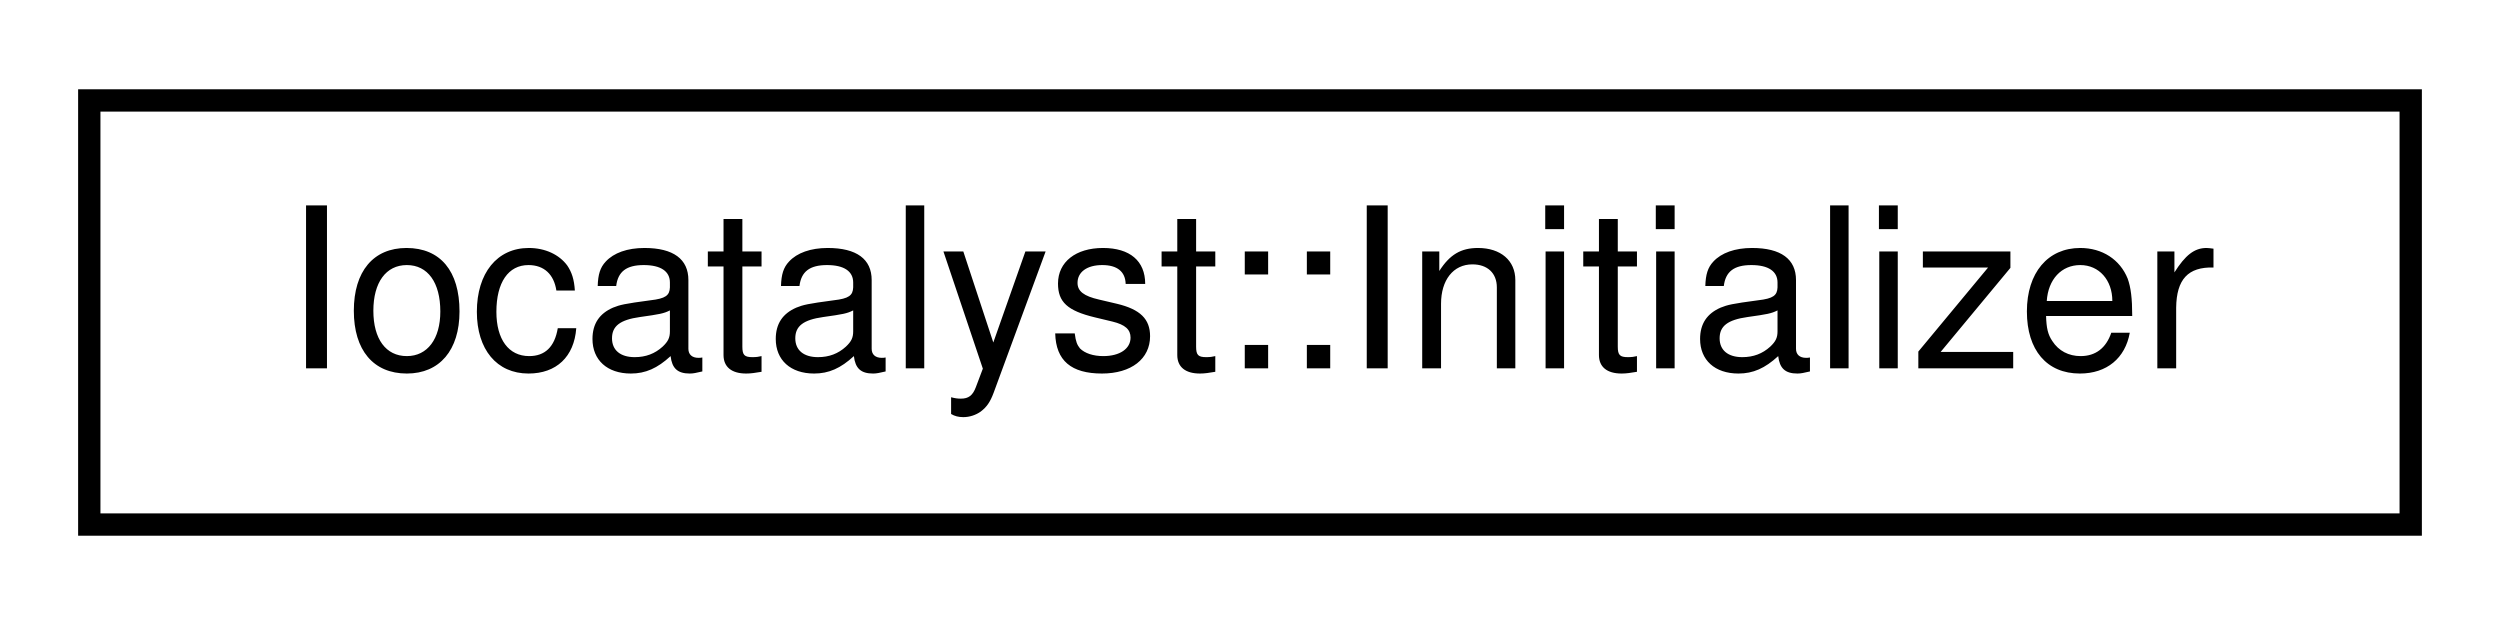
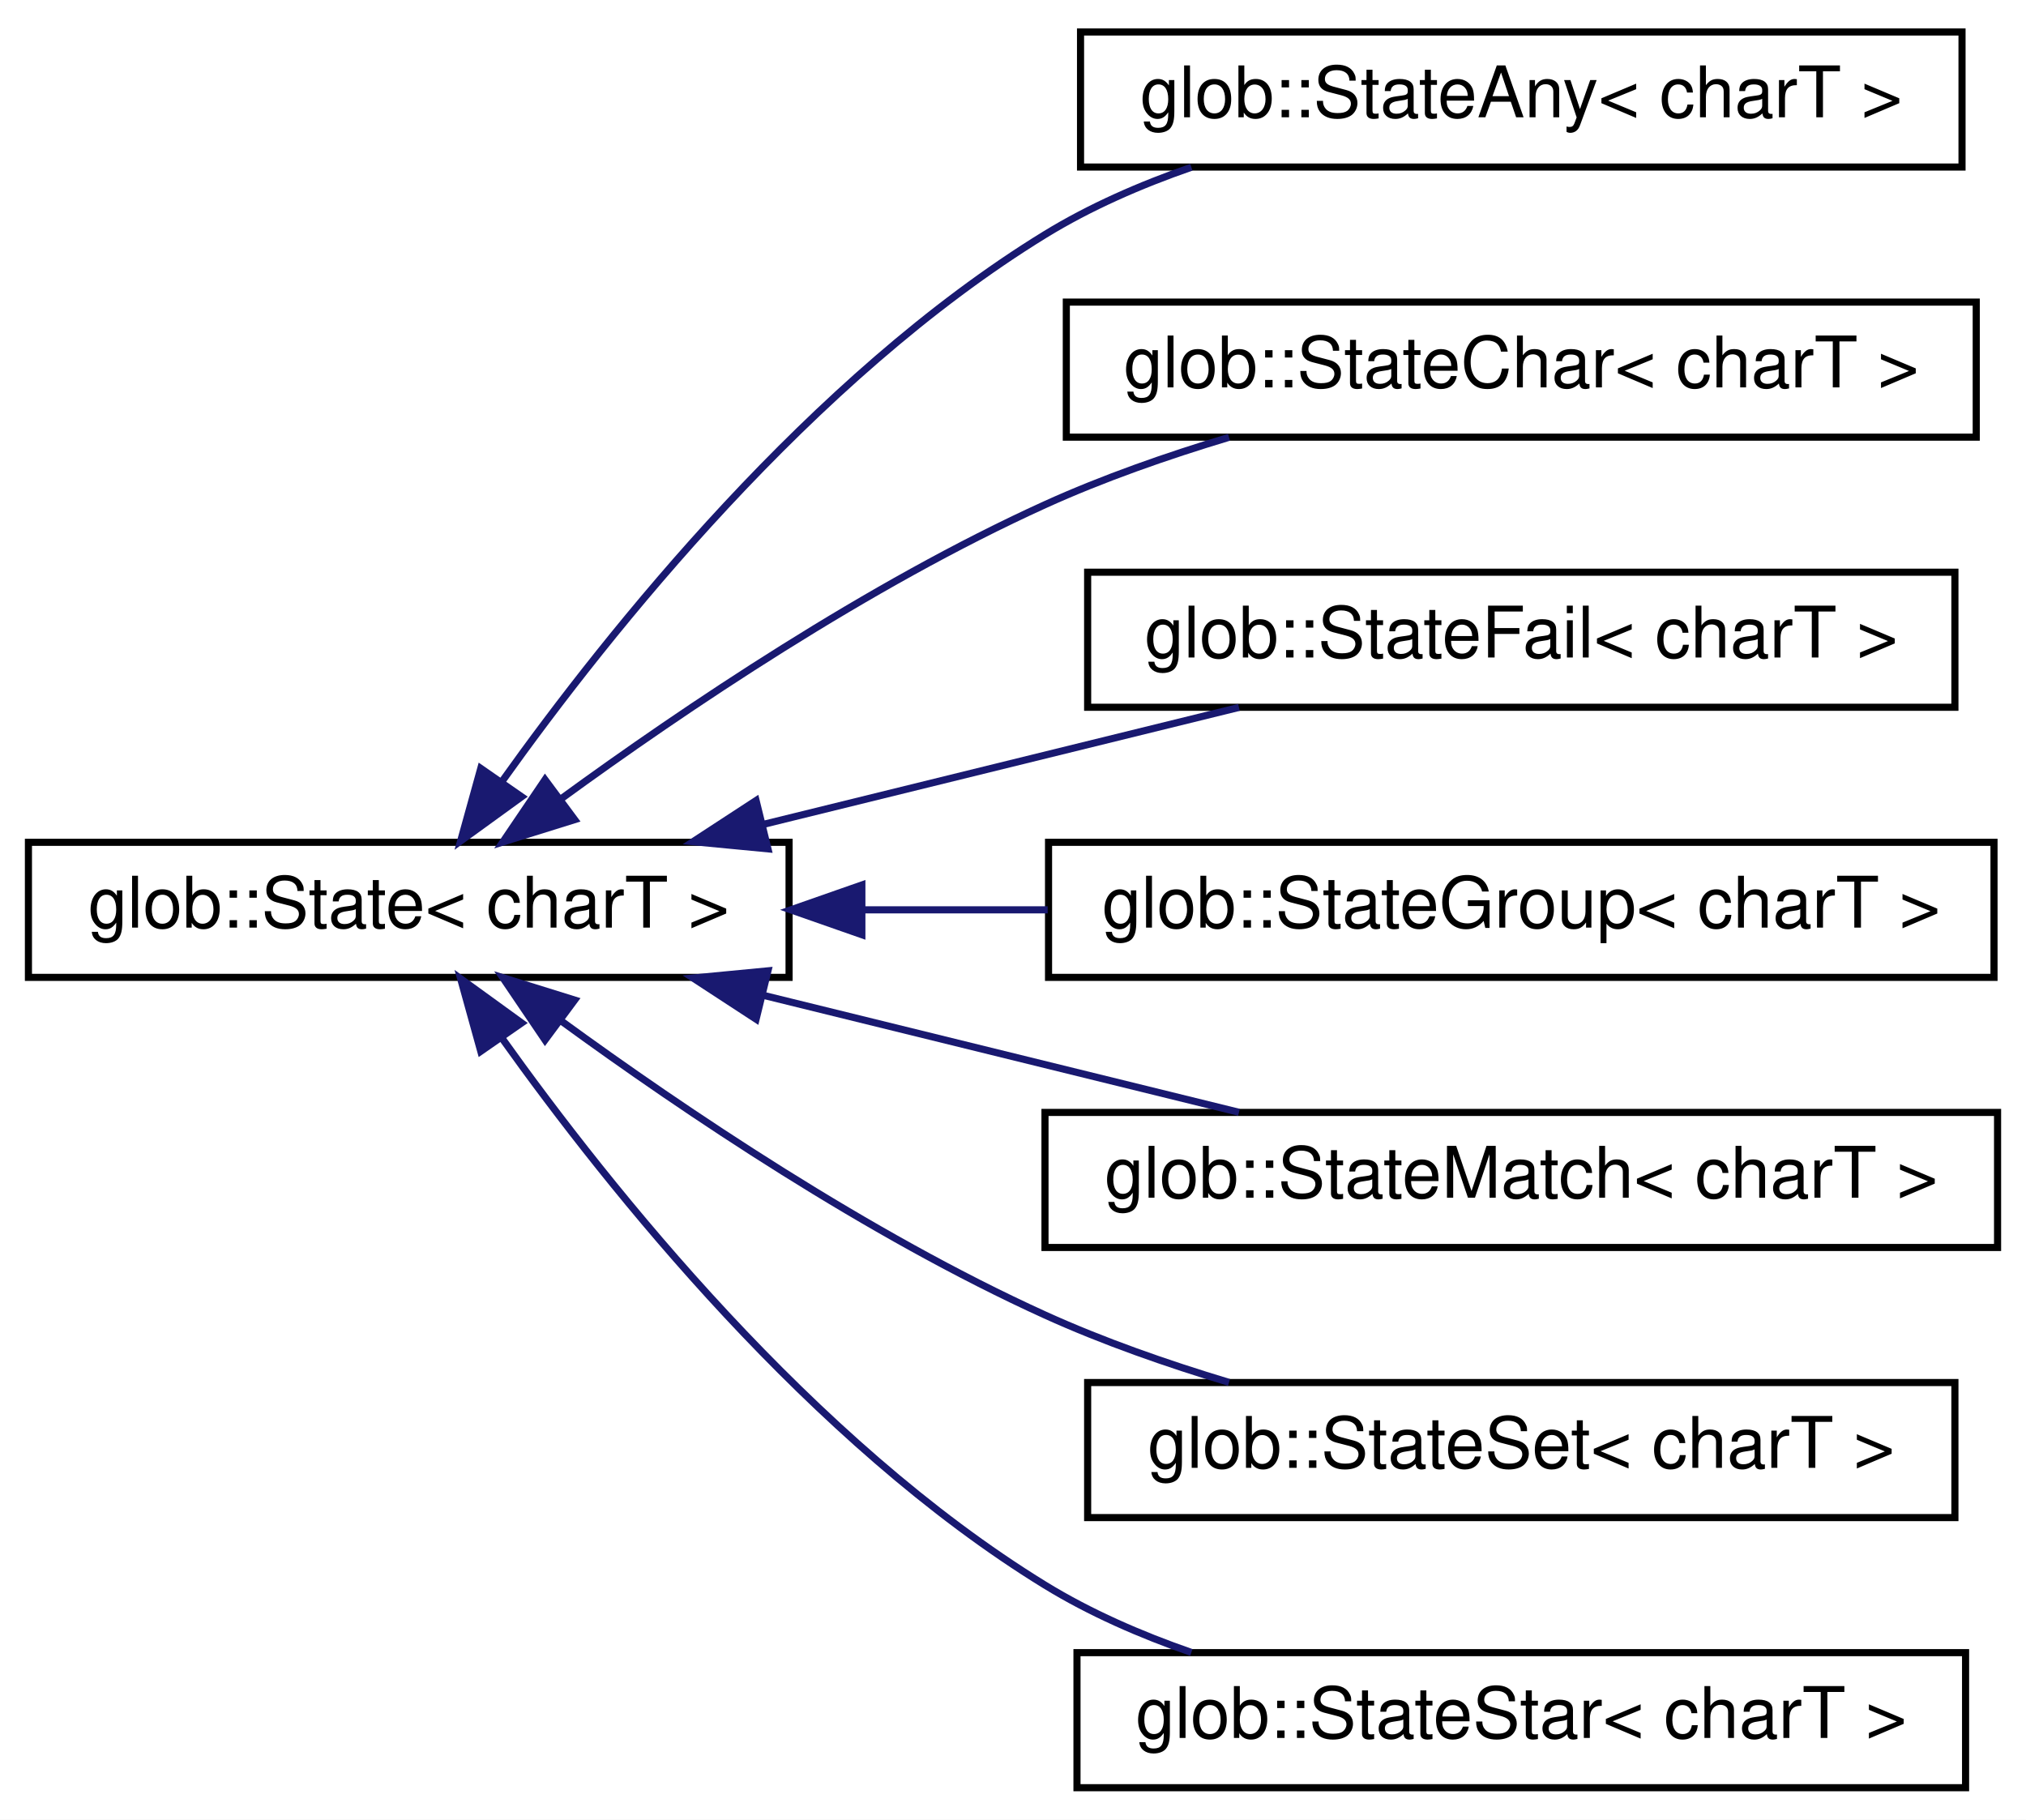
- <svg xmlns="http://www.w3.org/2000/svg" xmlns:xlink="http://www.w3.org/1999/xlink" width="112pt" height="28pt" viewBox="0.00 0.00 112.00 28.00">
-   <g id="graph0" class="graph" transform="scale(1 1) rotate(0) translate(4 24)">
-     <polygon fill="white" stroke="transparent" points="-4,4 -4,-24 108,-24 108,4 -4,4" />
+ <svg xmlns="http://www.w3.org/2000/svg" xmlns:xlink="http://www.w3.org/1999/xlink" width="285pt" height="256pt" viewBox="0.00 0.00 285.00 256.00">
+   <g id="graph0" class="graph" transform="scale(1 1) rotate(0) translate(4 252)">
+     <polygon fill="white" stroke="transparent" points="-4,4 -4,-252 281,-252 281,4 -4,4" />
    <g id="node1" class="node">
      <g id="a_node1">
-         <a xlink:href="classIocatalyst_1_1Initializer.html" target="_top" xlink:title="Initialization of the Catalyst database parts of the Ioss library.">
-           <polygon fill="white" stroke="black" points="0,-0.5 0,-19.5 104,-19.5 104,-0.5 0,-0.5" />
-           <text text-anchor="middle" x="52" y="-7.5" font-family="Helvetica,sans-Serif" font-size="10.00">Iocatalyst::Initializer</text>
+         <a xlink:href="classglob_1_1State.html" target="_top" xlink:title=" ">
+           <polygon fill="white" stroke="black" points="0,-114.5 0,-133.5 107,-133.5 107,-114.5 0,-114.5" />
+           <text text-anchor="middle" x="53.5" y="-121.5" font-family="Helvetica,sans-Serif" font-size="10.00">glob::State&lt; charT &gt;</text>
        </a>
      </g>
    </g>
+     <g id="node2" class="node">
+       <g id="a_node2">
+         <a xlink:href="classglob_1_1StateAny.html" target="_top" xlink:title=" ">
+           <polygon fill="white" stroke="black" points="148,-228.5 148,-247.5 272,-247.5 272,-228.5 148,-228.5" />
+           <text text-anchor="middle" x="210" y="-235.5" font-family="Helvetica,sans-Serif" font-size="10.00">glob::StateAny&lt; charT &gt;</text>
+         </a>
+       </g>
+     </g>
+     <g id="edge1" class="edge">
+       <path fill="none" stroke="midnightblue" d="M66.53,-141.94C81.82,-163.38 110.22,-198.88 143,-219 149.3,-222.87 156.42,-225.98 163.59,-228.47" />
+       <polygon fill="midnightblue" stroke="midnightblue" points="69.38,-139.91 60.8,-133.69 63.63,-143.9 69.38,-139.91" />
+     </g>
+     <g id="node3" class="node">
+       <g id="a_node3">
+         <a xlink:href="classglob_1_1StateChar.html" target="_top" xlink:title=" ">
+           <polygon fill="white" stroke="black" points="146,-190.5 146,-209.5 274,-209.5 274,-190.5 146,-190.5" />
+           <text text-anchor="middle" x="210" y="-197.5" font-family="Helvetica,sans-Serif" font-size="10.00">glob::StateChar&lt; charT &gt;</text>
+         </a>
+       </g>
+     </g>
+     <g id="edge2" class="edge">
+       <path fill="none" stroke="midnightblue" d="M74.96,-139.64C92.29,-152.27 118.2,-169.74 143,-181 151.14,-184.7 160.18,-187.86 168.89,-190.48" />
+       <polygon fill="midnightblue" stroke="midnightblue" points="76.84,-136.69 66.73,-133.54 72.67,-142.31 76.84,-136.69" />
+     </g>
+     <g id="node4" class="node">
+       <g id="a_node4">
+         <a xlink:href="classglob_1_1StateFail.html" target="_top" xlink:title=" ">
+           <polygon fill="white" stroke="black" points="149,-152.5 149,-171.5 271,-171.5 271,-152.5 149,-152.5" />
+           <text text-anchor="middle" x="210" y="-159.5" font-family="Helvetica,sans-Serif" font-size="10.00">glob::StateFail&lt; charT &gt;</text>
+         </a>
+       </g>
+     </g>
+     <g id="edge3" class="edge">
+       <path fill="none" stroke="midnightblue" d="M103.45,-136.04C125.04,-141.35 150.04,-147.5 170.29,-152.48" />
+       <polygon fill="midnightblue" stroke="midnightblue" points="104.03,-132.58 93.49,-133.59 102.36,-139.38 104.03,-132.58" />
+     </g>
+     <g id="node5" class="node">
+       <g id="a_node5">
+         <a xlink:href="classglob_1_1StateGroup.html" target="_top" xlink:title=" ">
+           <polygon fill="white" stroke="black" points="143.5,-114.5 143.5,-133.5 276.5,-133.5 276.5,-114.5 143.5,-114.5" />
+           <text text-anchor="middle" x="210" y="-121.5" font-family="Helvetica,sans-Serif" font-size="10.00">glob::StateGroup&lt; charT &gt;</text>
+         </a>
+       </g>
+     </g>
+     <g id="edge4" class="edge">
+       <path fill="none" stroke="midnightblue" d="M117.5,-124C126.03,-124 134.8,-124 143.38,-124" />
+       <polygon fill="midnightblue" stroke="midnightblue" points="117.24,-120.5 107.24,-124 117.24,-127.5 117.24,-120.5" />
+     </g>
+     <g id="node6" class="node">
+       <g id="a_node6">
+         <a xlink:href="classglob_1_1StateMatch.html" target="_top" xlink:title=" ">
+           <polygon fill="white" stroke="black" points="143,-76.5 143,-95.5 277,-95.5 277,-76.5 143,-76.5" />
+           <text text-anchor="middle" x="210" y="-83.5" font-family="Helvetica,sans-Serif" font-size="10.00">glob::StateMatch&lt; charT &gt;</text>
+         </a>
+       </g>
+     </g>
+     <g id="edge5" class="edge">
+       <path fill="none" stroke="midnightblue" d="M103.45,-111.96C125.04,-106.65 150.04,-100.5 170.29,-95.52" />
+       <polygon fill="midnightblue" stroke="midnightblue" points="102.36,-108.62 93.49,-114.41 104.03,-115.42 102.36,-108.62" />
+     </g>
+     <g id="node7" class="node">
+       <g id="a_node7">
+         <a xlink:href="classglob_1_1StateSet.html" target="_top" xlink:title=" ">
+           <polygon fill="white" stroke="black" points="149,-38.5 149,-57.5 271,-57.5 271,-38.5 149,-38.5" />
+           <text text-anchor="middle" x="210" y="-45.5" font-family="Helvetica,sans-Serif" font-size="10.00">glob::StateSet&lt; charT &gt;</text>
+         </a>
+       </g>
+     </g>
+     <g id="edge6" class="edge">
+       <path fill="none" stroke="midnightblue" d="M74.96,-108.36C92.29,-95.73 118.2,-78.26 143,-67 151.14,-63.3 160.18,-60.14 168.89,-57.52" />
+       <polygon fill="midnightblue" stroke="midnightblue" points="72.67,-105.69 66.73,-114.46 76.84,-111.31 72.67,-105.69" />
+     </g>
+     <g id="node8" class="node">
+       <g id="a_node8">
+         <a xlink:href="classglob_1_1StateStar.html" target="_top" xlink:title=" ">
+           <polygon fill="white" stroke="black" points="147.5,-0.5 147.5,-19.5 272.5,-19.5 272.5,-0.5 147.5,-0.5" />
+           <text text-anchor="middle" x="210" y="-7.5" font-family="Helvetica,sans-Serif" font-size="10.00">glob::StateStar&lt; charT &gt;</text>
+         </a>
+       </g>
+     </g>
+     <g id="edge7" class="edge">
+       <path fill="none" stroke="midnightblue" d="M66.53,-106.06C81.82,-84.62 110.22,-49.12 143,-29 149.3,-25.13 156.42,-22.02 163.59,-19.53" />
+       <polygon fill="midnightblue" stroke="midnightblue" points="63.63,-104.1 60.8,-114.31 69.38,-108.09 63.63,-104.1" />
+     </g>
  </g>
</svg>
